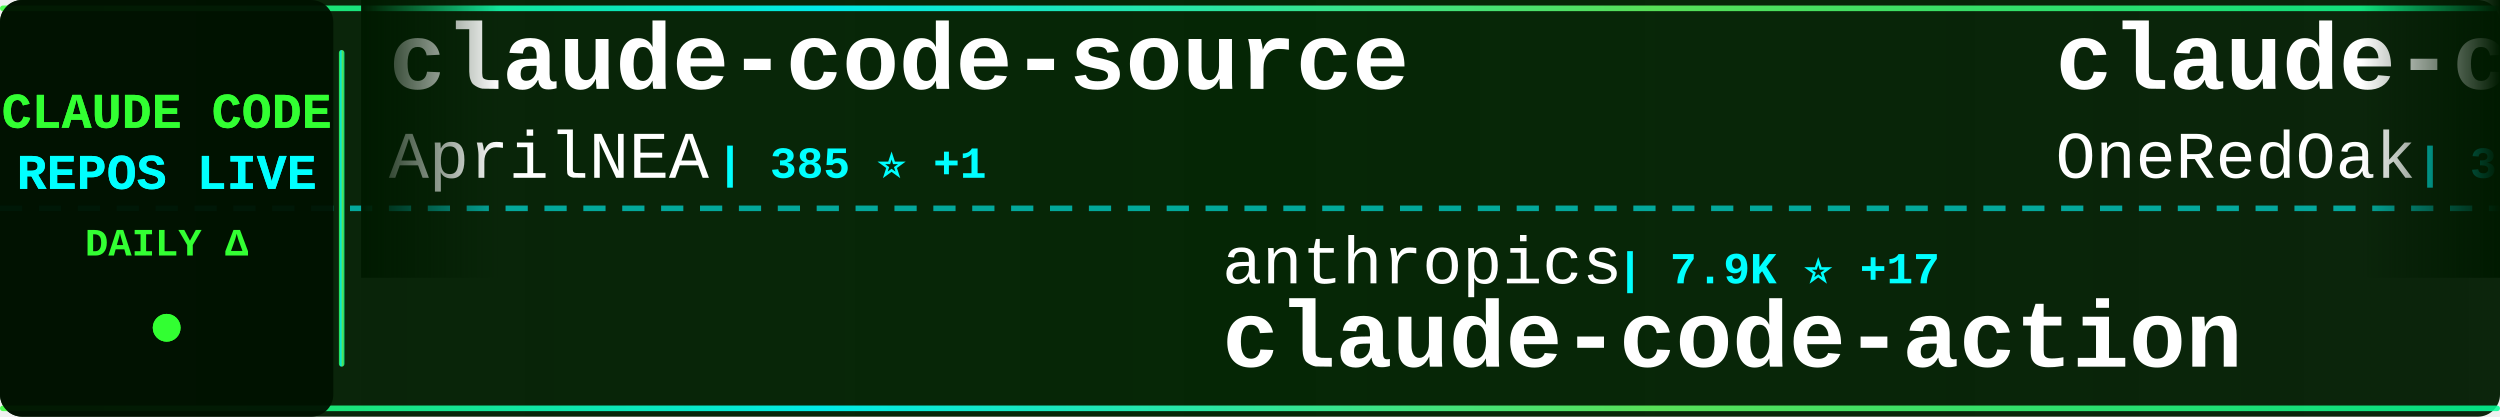
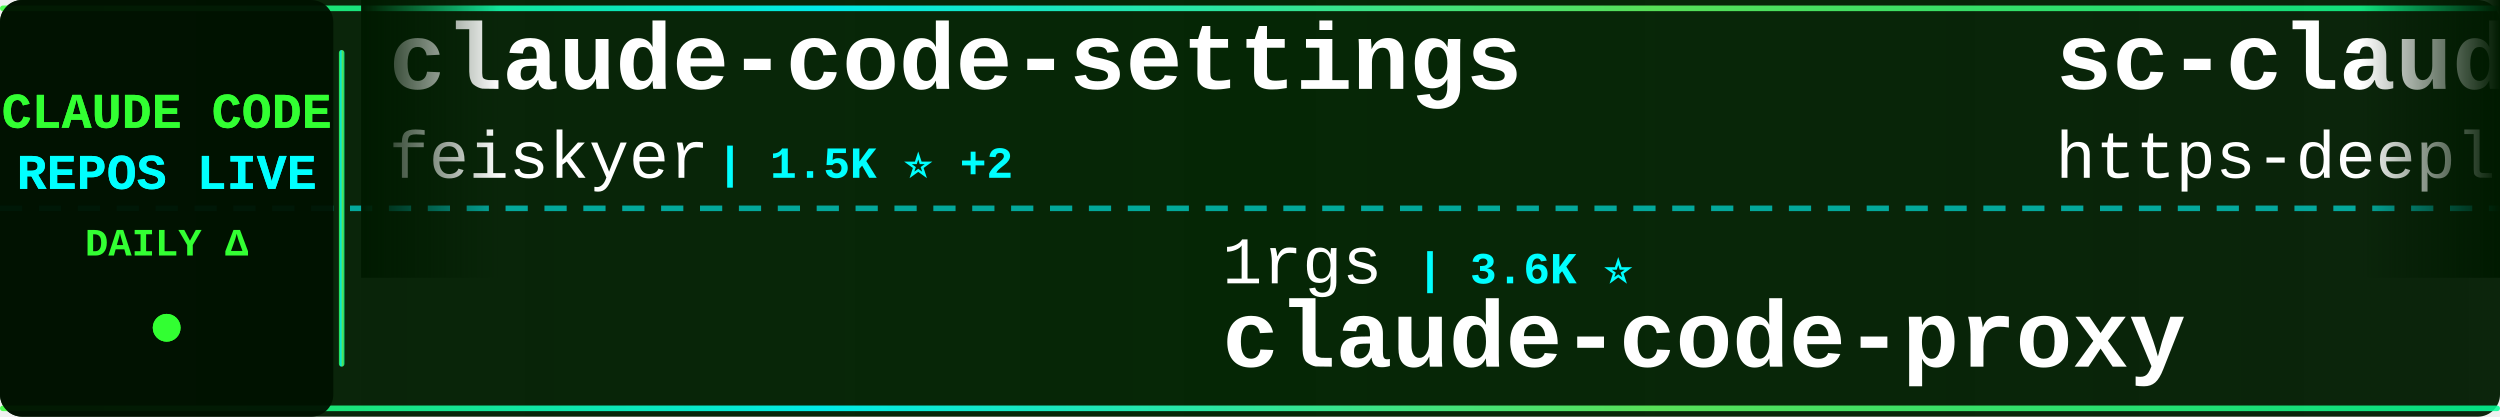
<svg xmlns="http://www.w3.org/2000/svg" width="900" height="150">
  <defs>
    <linearGradient id="tickerBg" x1="0%" y1="0%" x2="100%" y2="0%">
      <stop offset="0%" style="stop-color:#001a00;stop-opacity:0.95" />
      <stop offset="50%" style="stop-color:#002200;stop-opacity:0.98" />
      <stop offset="100%" style="stop-color:#001a00;stop-opacity:0.95" />
    </linearGradient>
    <linearGradient id="borderGrad" x1="0%" y1="0%" x2="100%" y2="0%">
      <stop offset="0%" style="stop-color:#33ff33;stop-opacity:0.85">
        <animate attributeName="stop-opacity" values="0.85;1;0.85" dur="2s" repeatCount="indefinite" />
      </stop>
      <stop offset="33%" style="stop-color:#00ffff;stop-opacity:0.9">
        <animate attributeName="stop-opacity" values="0.9;1;0.9" dur="2.2s" repeatCount="indefinite" />
      </stop>
      <stop offset="66%" style="stop-color:#66ff66;stop-opacity:0.85">
        <animate attributeName="stop-opacity" values="0.85;1;0.85" dur="1.8s" repeatCount="indefinite" />
      </stop>
      <stop offset="100%" style="stop-color:#00ff99;stop-opacity:0.85">
        <animate attributeName="stop-opacity" values="0.85;1;0.85" dur="2s" repeatCount="indefinite" />
      </stop>
    </linearGradient>
    <filter id="textGlow">
      <feGaussianBlur stdDeviation="0.1" result="coloredBlur" />
      <feMerge>
        <feMergeNode in="coloredBlur" />
        <feMergeNode in="SourceGraphic" />
      </feMerge>
    </filter>
    <filter id="metricGlow">
      <feGaussianBlur stdDeviation="0.2" result="coloredBlur" />
      <feMerge>
        <feMergeNode in="coloredBlur" />
        <feMergeNode in="SourceGraphic" />
      </feMerge>
    </filter>
    <linearGradient id="leftFade" x1="0%" y1="0%" x2="100%" y2="0%">
      <stop offset="0%" style="stop-color:#001a00;stop-opacity:1" />
      <stop offset="100%" style="stop-color:#001a00;stop-opacity:0" />
    </linearGradient>
    <linearGradient id="rightFade" x1="0%" y1="0%" x2="100%" y2="0%">
      <stop offset="0%" style="stop-color:#001a00;stop-opacity:0" />
      <stop offset="100%" style="stop-color:#001a00;stop-opacity:1" />
    </linearGradient>
  </defs>
  <rect width="900" height="150" fill="url(#tickerBg)" rx="8" />
  <rect x="0" y="2" width="900" height="2" fill="url(#borderGrad)" rx="1" />
  <rect x="0" y="146" width="900" height="2" fill="url(#borderGrad)" rx="1" />
  <line x1="0" y1="75" x2="900" y2="75" stroke="#00ffff" stroke-width="2" stroke-dasharray="8 6" opacity="0.6" />
  <rect x="0" y="0" width="120" height="150" fill="#001100" opacity="0.95" rx="8" />
  <text x="60" y="46" font-family="'Courier New', monospace" font-size="18" font-weight="bold" fill="#33ff33" text-anchor="middle" filter="url(#textGlow)">
    CLAUDE CODE
  </text>
  <text x="60" y="68" font-family="'Courier New', monospace" font-size="18" font-weight="bold" fill="#00ffff" text-anchor="middle" filter="url(#textGlow)">
    REPOS LIVE
  </text>
  <text x="60" y="92" font-family="'Courier New', monospace" font-size="14" font-weight="bold" fill="#33ff33" text-anchor="middle">
    DAILY Δ
  </text>
  <circle cx="60" cy="118" r="5" fill="#33ff33" filter="url(#metricGlow)">
    <animate attributeName="r" values="4;6;4" dur="1.5s" repeatCount="indefinite" />
    <animate attributeName="opacity" values="0.6;1;0.6" dur="1.5s" repeatCount="indefinite" />
  </circle>
  <rect x="122" y="18" width="2" height="114" fill="url(#borderGrad)" rx="1" />
  <clipPath id="tickerClip">
    <rect x="130" y="0" width="770" height="150" />
  </clipPath>
  <g clip-path="url(#tickerClip)">
    <g id="tickerItems">
      <animateTransform attributeName="transform" attributeType="XML" type="translate" from="0 0" to="-3000 0" dur="54s" repeatCount="indefinite" />
      <g transform="translate(0, 0)">
-         <text x="140" y="32" font-family="'Courier New', monospace" font-size="34" font-weight="bold" fill="#ffffff">claude-code-source</text>
-         <text x="140" y="64" font-family="'Courier New', monospace" font-size="24" font-weight="normal" fill="#ffffff" opacity="1.0">AprilNEA</text>
-         <text x="258" y="64" font-family="'Courier New', monospace" font-size="16" font-weight="bold" fill="#00ffff"> | 385 ⭐ +1</text>
+         <text x="140" y="32" font-family="'Courier New', monospace" font-size="34" font-weight="bold" fill="#ffffff">claude-code-settings</text>
+         <text x="140" y="64" font-family="'Courier New', monospace" font-size="24" font-weight="normal" fill="#ffffff" opacity="1.0">feiskyer</text>
+         <text x="258" y="64" font-family="'Courier New', monospace" font-size="16" font-weight="bold" fill="#00ffff"> | 1.5K ⭐ +2</text>
      </g>
      <g transform="translate(300, 0)">
-         <text x="140" y="102" font-family="'Courier New', monospace" font-size="24" font-weight="normal" fill="#ffffff" opacity="1.0">anthropics</text>
-         <text x="282" y="102" font-family="'Courier New', monospace" font-size="16" font-weight="bold" fill="#00ffff"> | 7.9K ⭐ +17</text>
-         <text x="140" y="132" font-family="'Courier New', monospace" font-size="34" font-weight="bold" fill="#ffffff">claude-code-action</text>
+         <text x="140" y="102" font-family="'Courier New', monospace" font-size="24" font-weight="normal" fill="#ffffff" opacity="1.0">1rgs</text>
+         <text x="210" y="102" font-family="'Courier New', monospace" font-size="16" font-weight="bold" fill="#00ffff"> | 3.6K ⭐</text>
+         <text x="140" y="132" font-family="'Courier New', monospace" font-size="34" font-weight="bold" fill="#ffffff">claude-code-proxy</text>
      </g>
      <g transform="translate(600, 0)">
-         <text x="140" y="32" font-family="'Courier New', monospace" font-size="34" font-weight="bold" fill="#ffffff">claude-code-workflows</text>
-         <text x="140" y="64" font-family="'Courier New', monospace" font-size="24" font-weight="normal" fill="#ffffff" opacity="1.0">OneRedOak</text>
-         <text x="270" y="64" font-family="'Courier New', monospace" font-size="16" font-weight="bold" fill="#00ffff"> | 3.8K ⭐ +1</text>
+         <text x="140" y="32" font-family="'Courier New', monospace" font-size="34" font-weight="bold" fill="#ffffff">sc-claude-code-files</text>
+         <text x="140" y="64" font-family="'Courier New', monospace" font-size="24" font-weight="normal" fill="#ffffff" opacity="1.0">https-deeplearning-ai</text>
+         <text x="414" y="64" font-family="'Courier New', monospace" font-size="16" font-weight="bold" fill="#00ffff"> | 524 ⭐</text>
      </g>
      <g transform="translate(900, 0)">
-         <text x="140" y="102" font-family="'Courier New', monospace" font-size="24" font-weight="normal" fill="#ffffff" opacity="1.0">liuup</text>
-         <text x="222" y="102" font-family="'Courier New', monospace" font-size="16" font-weight="bold" fill="#00ffff"> | 3.1K ⭐ +25</text>
-         <text x="140" y="132" font-family="'Courier New', monospace" font-size="34" font-weight="bold" fill="#ffffff">claude-code-analysis</text>
+         <text x="140" y="102" font-family="'Courier New', monospace" font-size="24" font-weight="normal" fill="#ffffff" opacity="1.0">ghuntley</text>
+         <text x="258" y="102" font-family="'Courier New', monospace" font-size="16" font-weight="bold" fill="#00ffff"> | 982 ⭐ +1</text>
+         <text x="140" y="132" font-family="'Courier New', monospace" font-size="34" font-weight="bold" fill="#ffffff">claude-code-source-code-...</text>
      </g>
      <g transform="translate(1200, 0)">
-         <text x="140" y="32" font-family="'Courier New', monospace" font-size="34" font-weight="bold" fill="#ffffff">claude-code-webui</text>
-         <text x="140" y="64" font-family="'Courier New', monospace" font-size="24" font-weight="normal" fill="#ffffff" opacity="1.0">sugyan</text>
-         <text x="234" y="64" font-family="'Courier New', monospace" font-size="16" font-weight="bold" fill="#00ffff"> | 1.1K ⭐ +3</text>
+         <text x="140" y="32" font-family="'Courier New', monospace" font-size="34" font-weight="bold" fill="#ffffff">edmunds-claude-code</text>
+         <text x="140" y="64" font-family="'Courier New', monospace" font-size="24" font-weight="normal" fill="#ffffff" opacity="1.0">edmund-io</text>
+         <text x="270" y="64" font-family="'Courier New', monospace" font-size="16" font-weight="bold" fill="#00ffff"> | 1.5K ⭐ +2</text>
      </g>
      <g transform="translate(1500, 0)">
-         <text x="140" y="102" font-family="'Courier New', monospace" font-size="24" font-weight="normal" fill="#ffffff" opacity="1.0">jeremylongshore</text>
-         <text x="342" y="102" font-family="'Courier New', monospace" font-size="16" font-weight="bold" fill="#00ffff"> | 2.3K ⭐ +5</text>
-         <text x="140" y="132" font-family="'Courier New', monospace" font-size="34" font-weight="bold" fill="#ffffff">claude-code-plugins-plus...</text>
+         <text x="140" y="102" font-family="'Courier New', monospace" font-size="24" font-weight="normal" fill="#ffffff" opacity="1.0">anthropics</text>
+         <text x="282" y="102" font-family="'Courier New', monospace" font-size="16" font-weight="bold" fill="#00ffff"> | 868 ⭐ +2</text>
+         <text x="140" y="132" font-family="'Courier New', monospace" font-size="34" font-weight="bold" fill="#ffffff">claude-code-base-action</text>
      </g>
      <g transform="translate(1800, 0)">
-         <text x="140" y="32" font-family="'Courier New', monospace" font-size="34" font-weight="bold" fill="#ffffff">awesome-claude-code</text>
-         <text x="140" y="64" font-family="'Courier New', monospace" font-size="24" font-weight="normal" fill="#ffffff" opacity="1.0">jqueryscript</text>
-         <text x="306" y="64" font-family="'Courier New', monospace" font-size="16" font-weight="bold" fill="#00ffff"> | 414 ⭐ +2</text>
+         <text x="140" y="32" font-family="'Courier New', monospace" font-size="34" font-weight="bold" fill="#ffffff">andrej-karpathy-skills</text>
+         <text x="140" y="64" font-family="'Courier New', monospace" font-size="24" font-weight="normal" fill="#ffffff" opacity="1.0">multica-ai</text>
+         <text x="282" y="64" font-family="'Courier New', monospace" font-size="16" font-weight="bold" fill="#00ffff"> | 172.0K ⭐ +794</text>
      </g>
      <g transform="translate(2100, 0)">
        <text x="140" y="102" font-family="'Courier New', monospace" font-size="24" font-weight="normal" fill="#ffffff" opacity="1.0">fazxes</text>
        <text x="234" y="102" font-family="'Courier New', monospace" font-size="16" font-weight="bold" fill="#00ffff"> | 220 ⭐</text>
        <text x="140" y="132" font-family="'Courier New', monospace" font-size="34" font-weight="bold" fill="#ffffff">Claude-code</text>
      </g>
      <g transform="translate(2400, 0)">
-         <text x="140" y="32" font-family="'Courier New', monospace" font-size="34" font-weight="bold" fill="#ffffff">claude-code-my-workflow</text>
-         <text x="140" y="64" font-family="'Courier New', monospace" font-size="24" font-weight="normal" fill="#ffffff" opacity="1.0">pedrohcgs</text>
-         <text x="270" y="64" font-family="'Courier New', monospace" font-size="16" font-weight="bold" fill="#00ffff"> | 1.2K ⭐ +10</text>
+         <text x="140" y="32" font-family="'Courier New', monospace" font-size="34" font-weight="bold" fill="#ffffff">claude-code-analysis</text>
+         <text x="140" y="64" font-family="'Courier New', monospace" font-size="24" font-weight="normal" fill="#ffffff" opacity="1.0">liuup</text>
+         <text x="222" y="64" font-family="'Courier New', monospace" font-size="16" font-weight="bold" fill="#00ffff"> | 3.1K ⭐ +24</text>
      </g>
      <g transform="translate(2700, 0)">
-         <text x="140" y="102" font-family="'Courier New', monospace" font-size="24" font-weight="normal" fill="#ffffff" opacity="1.0">guanshan</text>
-         <text x="258" y="102" font-family="'Courier New', monospace" font-size="16" font-weight="bold" fill="#00ffff"> | 60 ⭐</text>
-         <text x="140" y="132" font-family="'Courier New', monospace" font-size="34" font-weight="bold" fill="#ffffff">ClaudeCode</text>
+         <text x="140" y="102" font-family="'Courier New', monospace" font-size="24" font-weight="normal" fill="#ffffff" opacity="1.0">KPR111</text>
+         <text x="234" y="102" font-family="'Courier New', monospace" font-size="16" font-weight="bold" fill="#00ffff"> | 18 ⭐</text>
+         <text x="140" y="132" font-family="'Courier New', monospace" font-size="34" font-weight="bold" fill="#ffffff">Claude-Code</text>
      </g>
      <g transform="translate(3000, 0)">
-         <text x="140" y="32" font-family="'Courier New', monospace" font-size="34" font-weight="bold" fill="#ffffff">claude-code-source</text>
-         <text x="140" y="64" font-family="'Courier New', monospace" font-size="24" font-weight="normal" fill="#ffffff" opacity="1.0">AprilNEA</text>
-         <text x="258" y="64" font-family="'Courier New', monospace" font-size="16" font-weight="bold" fill="#00ffff"> | 385 ⭐ +1</text>
+         <text x="140" y="32" font-family="'Courier New', monospace" font-size="34" font-weight="bold" fill="#ffffff">claude-code-settings</text>
+         <text x="140" y="64" font-family="'Courier New', monospace" font-size="24" font-weight="normal" fill="#ffffff" opacity="1.0">feiskyer</text>
+         <text x="258" y="64" font-family="'Courier New', monospace" font-size="16" font-weight="bold" fill="#00ffff"> | 1.5K ⭐ +2</text>
      </g>
      <g transform="translate(3300, 0)">
-         <text x="140" y="102" font-family="'Courier New', monospace" font-size="24" font-weight="normal" fill="#ffffff" opacity="1.0">anthropics</text>
-         <text x="282" y="102" font-family="'Courier New', monospace" font-size="16" font-weight="bold" fill="#00ffff"> | 7.9K ⭐ +17</text>
-         <text x="140" y="132" font-family="'Courier New', monospace" font-size="34" font-weight="bold" fill="#ffffff">claude-code-action</text>
+         <text x="140" y="102" font-family="'Courier New', monospace" font-size="24" font-weight="normal" fill="#ffffff" opacity="1.0">1rgs</text>
+         <text x="210" y="102" font-family="'Courier New', monospace" font-size="16" font-weight="bold" fill="#00ffff"> | 3.6K ⭐</text>
+         <text x="140" y="132" font-family="'Courier New', monospace" font-size="34" font-weight="bold" fill="#ffffff">claude-code-proxy</text>
      </g>
      <g transform="translate(3600, 0)">
-         <text x="140" y="32" font-family="'Courier New', monospace" font-size="34" font-weight="bold" fill="#ffffff">claude-code-workflows</text>
-         <text x="140" y="64" font-family="'Courier New', monospace" font-size="24" font-weight="normal" fill="#ffffff" opacity="1.0">OneRedOak</text>
-         <text x="270" y="64" font-family="'Courier New', monospace" font-size="16" font-weight="bold" fill="#00ffff"> | 3.8K ⭐ +1</text>
+         <text x="140" y="32" font-family="'Courier New', monospace" font-size="34" font-weight="bold" fill="#ffffff">sc-claude-code-files</text>
+         <text x="140" y="64" font-family="'Courier New', monospace" font-size="24" font-weight="normal" fill="#ffffff" opacity="1.0">https-deeplearning-ai</text>
+         <text x="414" y="64" font-family="'Courier New', monospace" font-size="16" font-weight="bold" fill="#00ffff"> | 524 ⭐</text>
      </g>
      <g transform="translate(3900, 0)">
-         <text x="140" y="102" font-family="'Courier New', monospace" font-size="24" font-weight="normal" fill="#ffffff" opacity="1.0">liuup</text>
-         <text x="222" y="102" font-family="'Courier New', monospace" font-size="16" font-weight="bold" fill="#00ffff"> | 3.1K ⭐ +25</text>
-         <text x="140" y="132" font-family="'Courier New', monospace" font-size="34" font-weight="bold" fill="#ffffff">claude-code-analysis</text>
+         <text x="140" y="102" font-family="'Courier New', monospace" font-size="24" font-weight="normal" fill="#ffffff" opacity="1.0">ghuntley</text>
+         <text x="258" y="102" font-family="'Courier New', monospace" font-size="16" font-weight="bold" fill="#00ffff"> | 982 ⭐ +1</text>
+         <text x="140" y="132" font-family="'Courier New', monospace" font-size="34" font-weight="bold" fill="#ffffff">claude-code-source-code-...</text>
      </g>
    </g>
  </g>
  <rect x="130" y="0" width="50" height="100" fill="url(#leftFade)" />
  <rect x="850" y="0" width="50" height="100" fill="url(#rightFade)" />
</svg>
